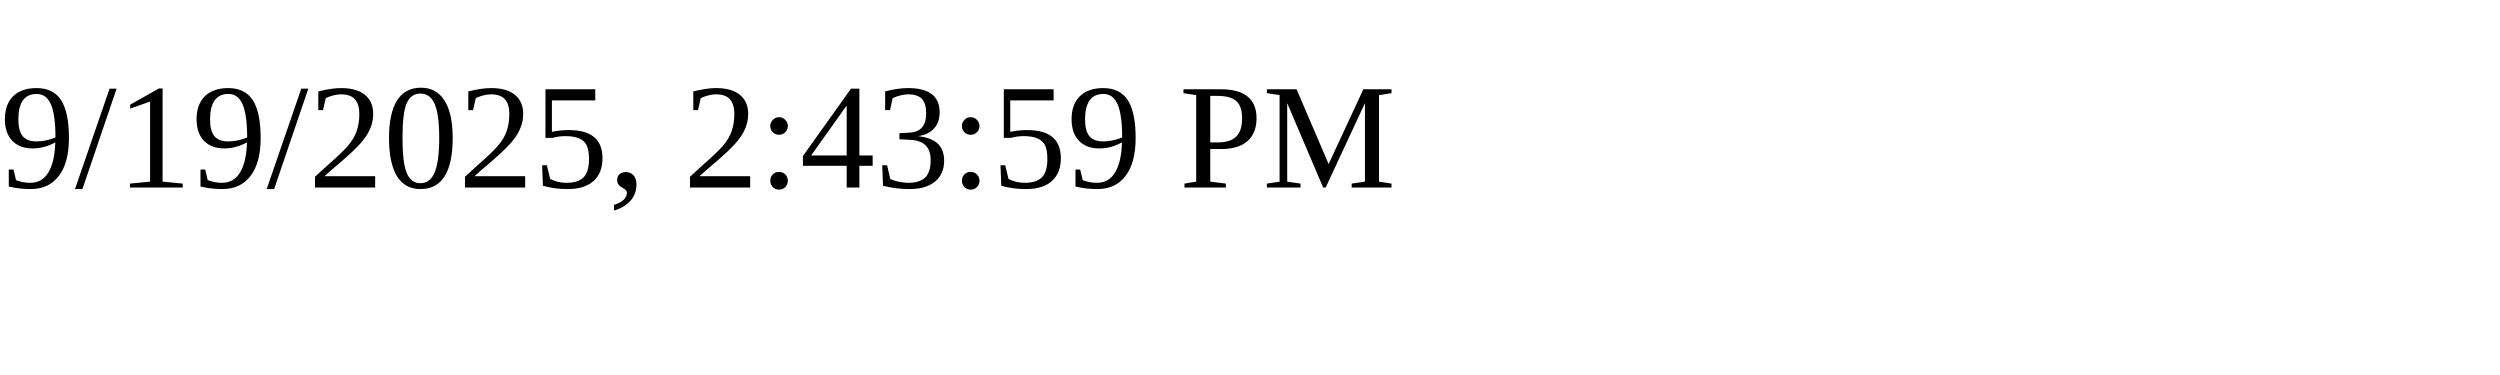
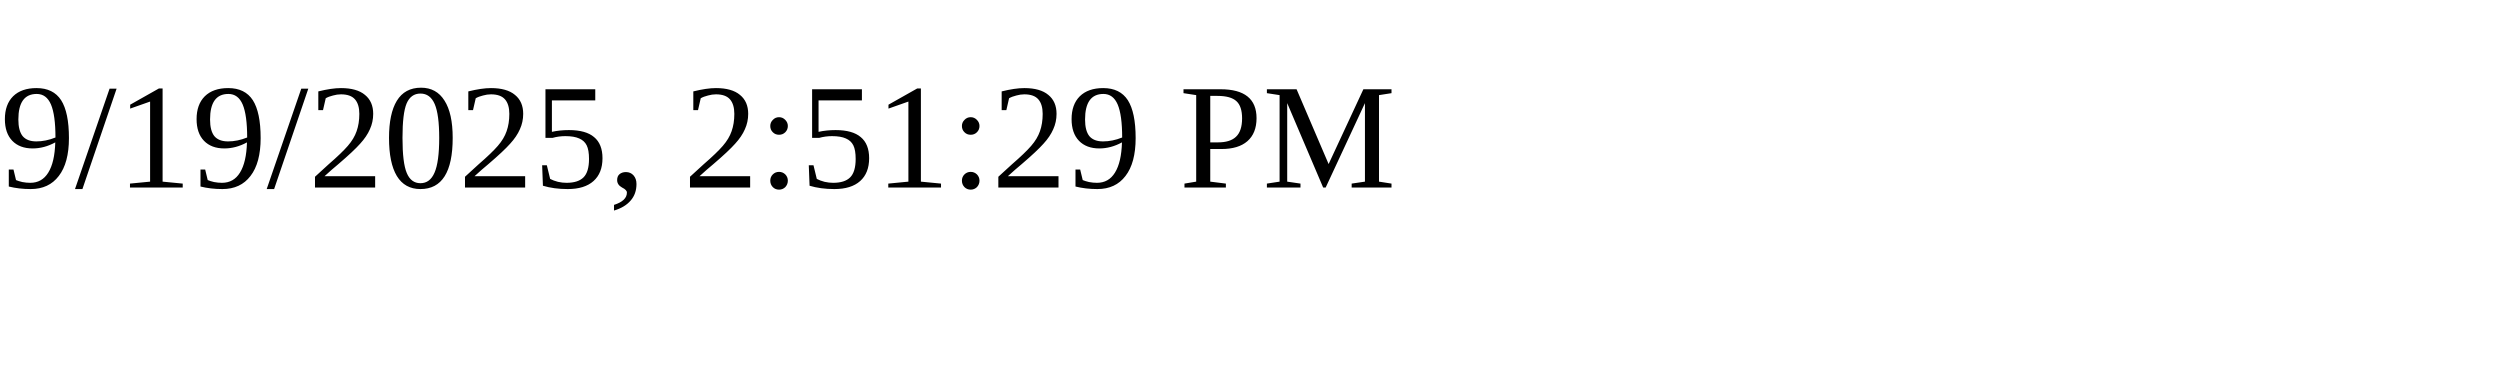
<svg xmlns="http://www.w3.org/2000/svg" height="30" width="200">
-   <text x="0" y="15">9/19/2025, 2:43:59 PM</text>
+   <text x="0" y="15">9/19/2025, 2:51:29 PM</text>
</svg>
